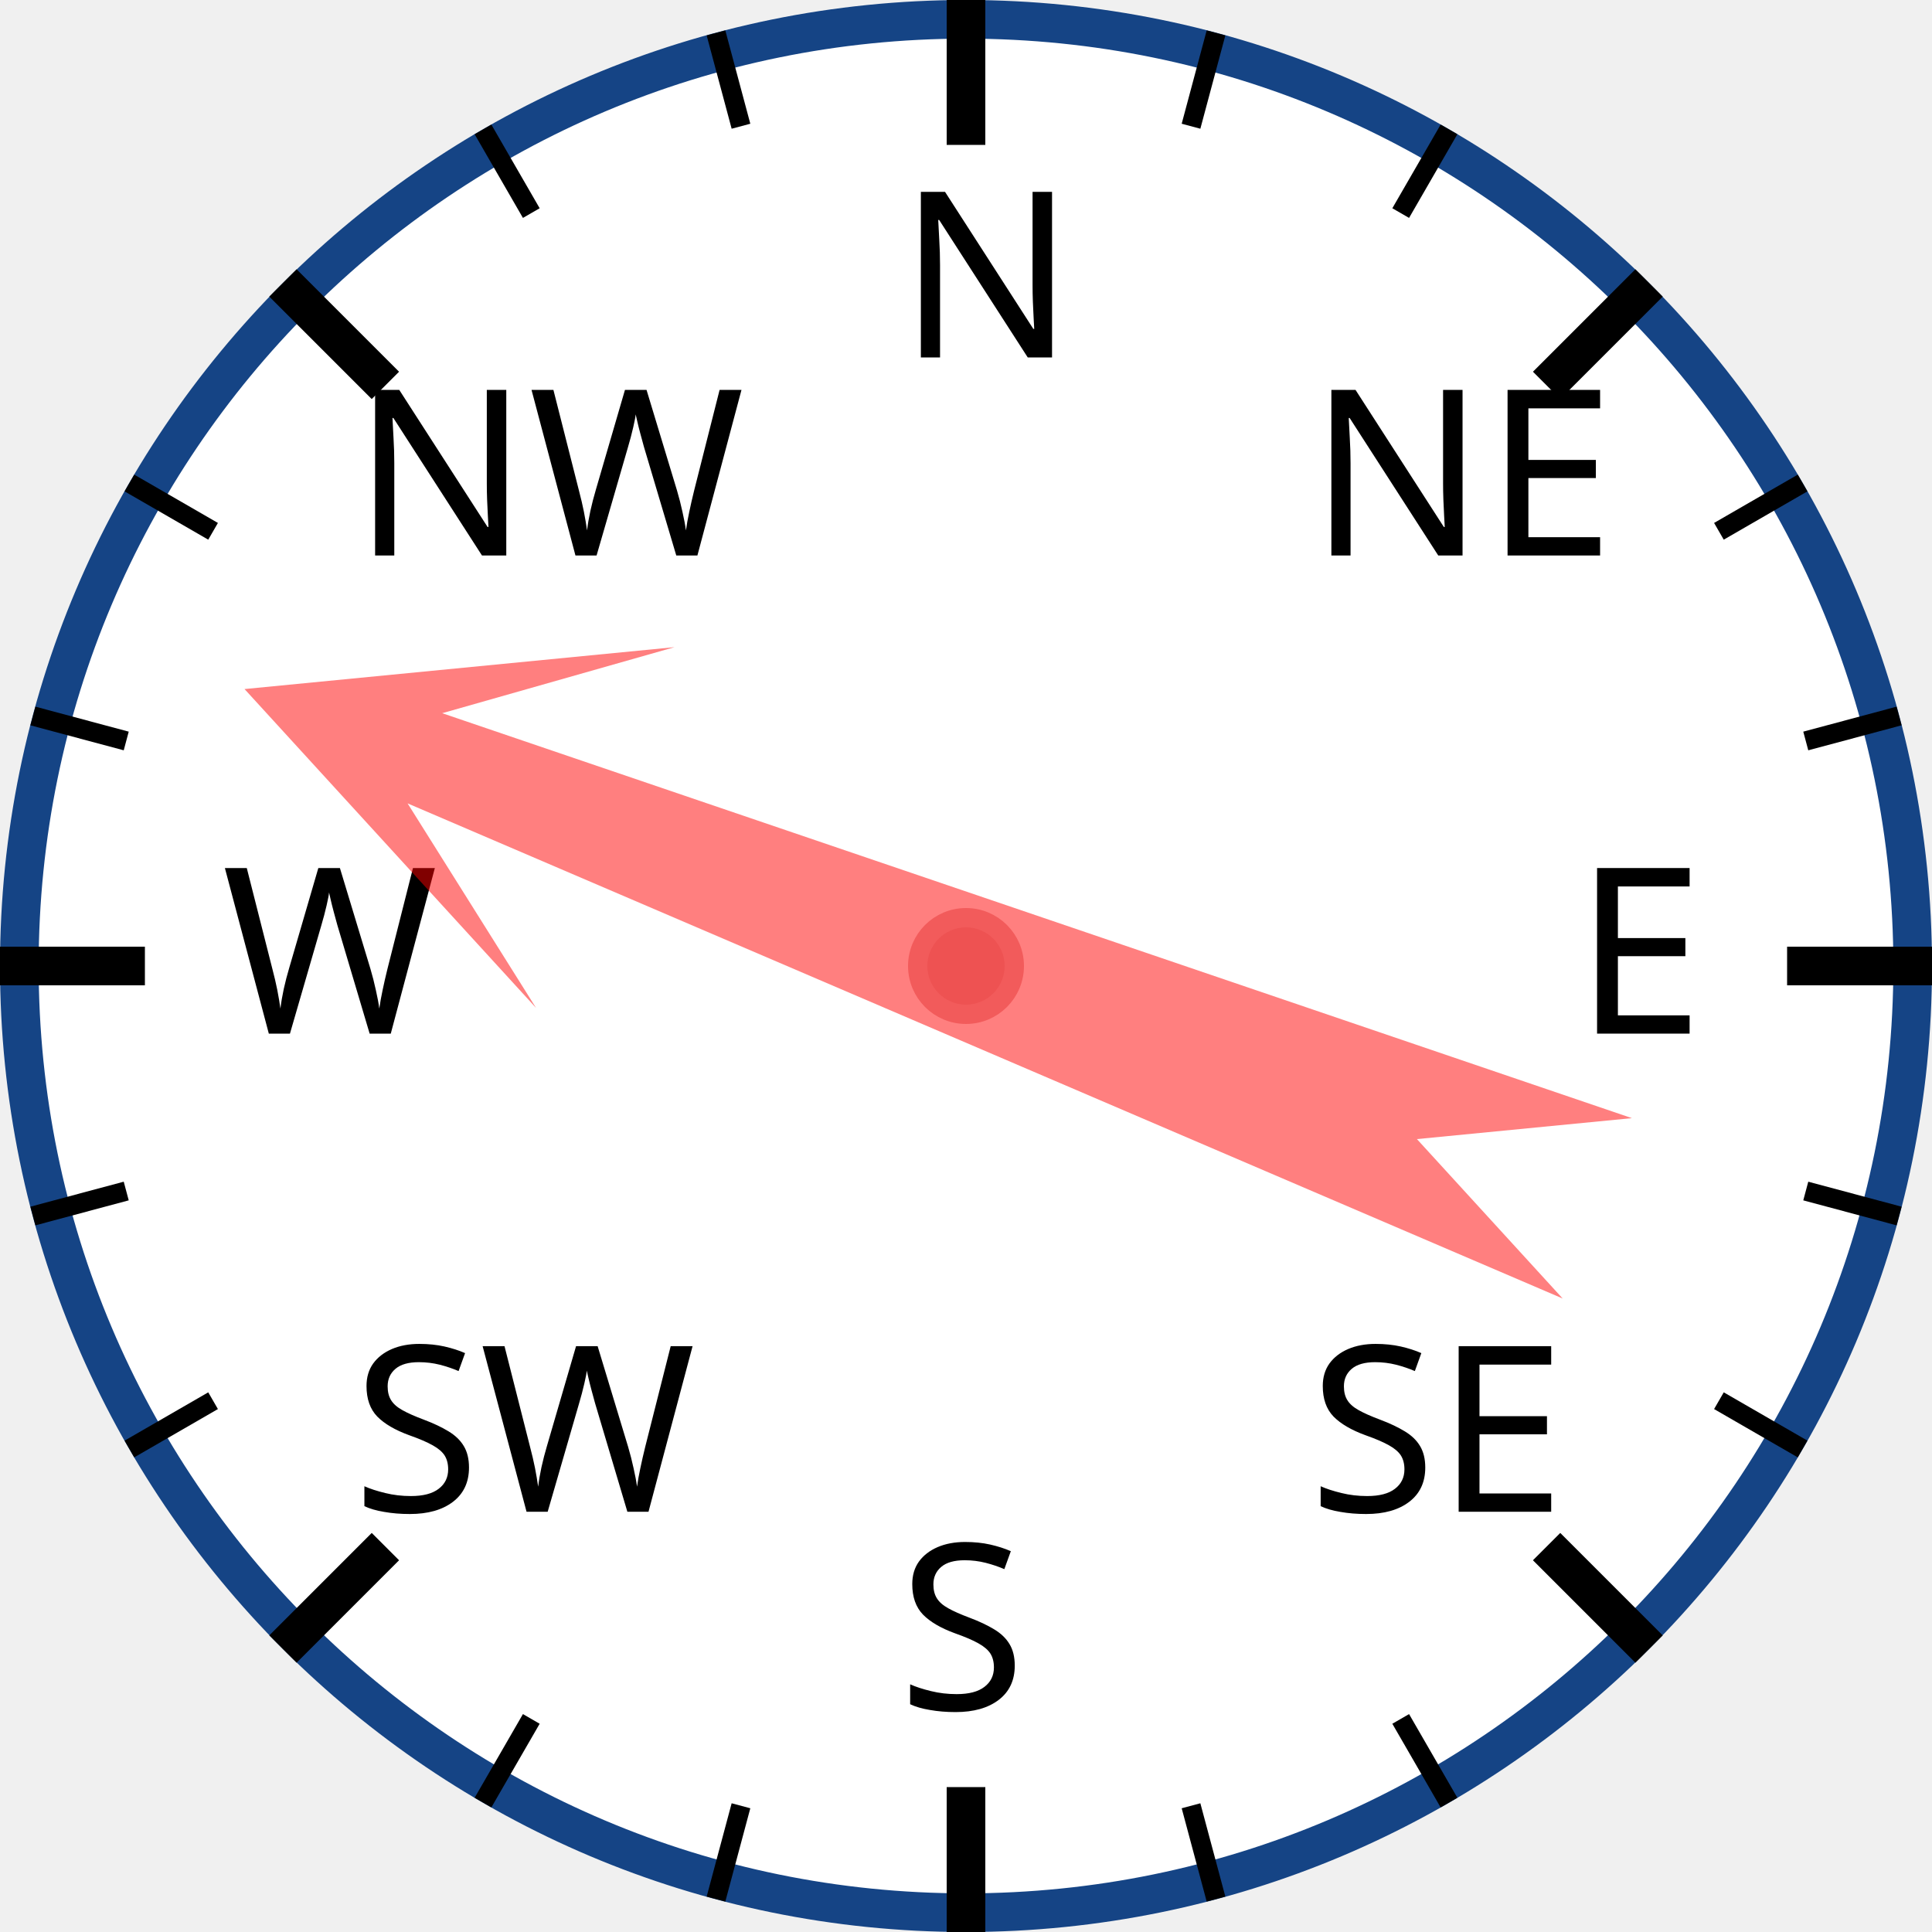
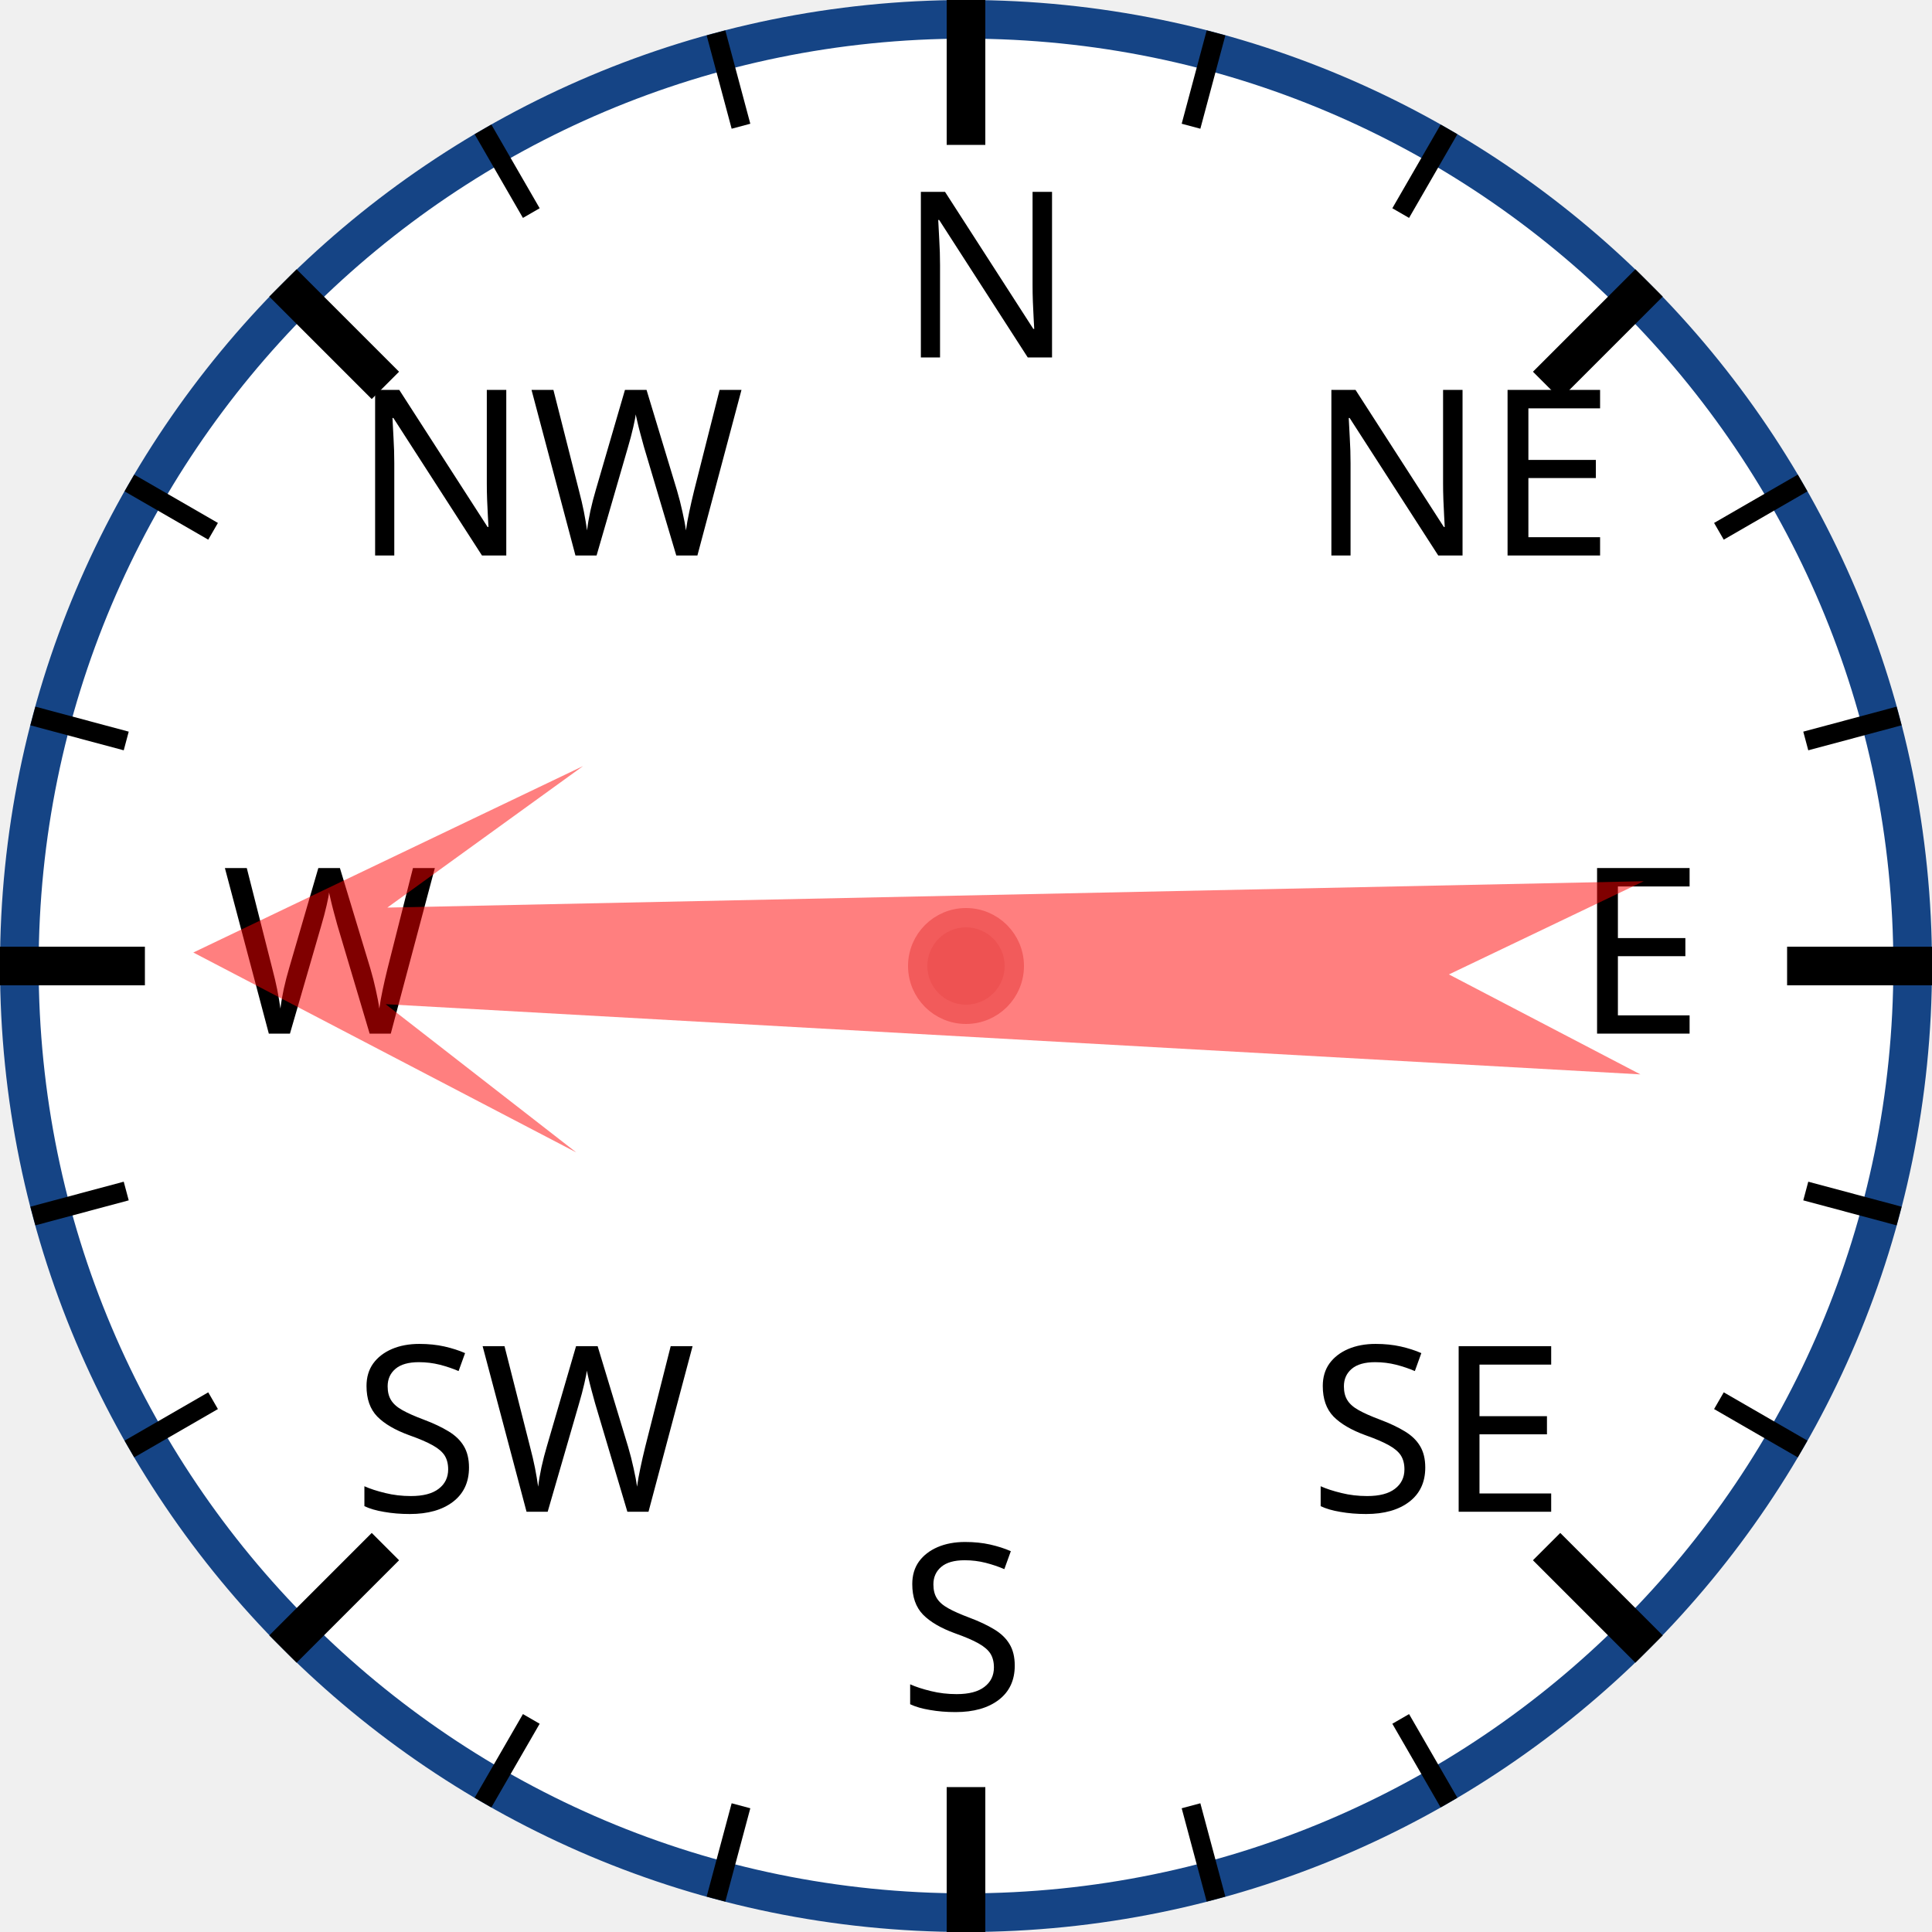
<svg xmlns="http://www.w3.org/2000/svg" width="120px" height="120px" viewBox="0 0 200 200">
  <circle cx="100" cy="100" r="98" style="fill: white; stroke: #154485; stroke-width: 4;" />
  <text x="93.0" y="37.0" style="font-family: sans-serif; font-size: 18pt;">N</text>
  <line x1="100.0" y1="0.0" x2="100.0" y2="15.0" style="stroke: black; stroke-width: 4;" />
  <line x1="74.118" y1="3.407" x2="76.706" y2="13.067" style="stroke: black; stroke-width: 2;" />
  <line x1="50" y1="13.397" x2="55" y2="22.058" style="stroke: black; stroke-width: 2;" />
  <text x="36.503" y="57.503" style="font-family: sans-serif; font-size: 18pt;">NW</text>
  <line x1="29.289" y1="29.289" x2="39.896" y2="39.896" style="stroke: black; stroke-width: 4;" />
  <line x1="13.397" y1="50" x2="22.058" y2="55" style="stroke: black; stroke-width: 2;" />
  <line x1="3.407" y1="74.118" x2="13.067" y2="76.706" style="stroke: black; stroke-width: 2;" />
  <text x="23.0" y="107.0" style="font-family: sans-serif; font-size: 18pt;">W</text>
  <line x1="0.0" y1="100.0" x2="15.0" y2="100.0" style="stroke: black; stroke-width: 4;" />
  <line x1="3.407" y1="125.882" x2="13.067" y2="123.294" style="stroke: black; stroke-width: 2;" />
  <line x1="13.397" y1="150" x2="22.058" y2="145" style="stroke: black; stroke-width: 2;" />
  <text x="36.503" y="156.497" style="font-family: sans-serif; font-size: 18pt;">SW</text>
  <line x1="29.289" y1="170.711" x2="39.896" y2="160.104" style="stroke: black; stroke-width: 4;" />
  <line x1="50" y1="186.603" x2="55" y2="177.942" style="stroke: black; stroke-width: 2;" />
  <line x1="74.118" y1="196.593" x2="76.706" y2="186.933" style="stroke: black; stroke-width: 2;" />
  <text x="93" y="177.0" style="font-family: sans-serif; font-size: 18pt;">S</text>
  <line x1="100" y1="200.0" x2="100" y2="185.0" style="stroke: black; stroke-width: 4;" />
  <line x1="125.882" y1="196.593" x2="123.294" y2="186.933" style="stroke: black; stroke-width: 2;" />
  <line x1="150.0" y1="186.603" x2="145.0" y2="177.942" style="stroke: black; stroke-width: 2;" />
  <text x="135.497" y="156.497" style="font-family: sans-serif; font-size: 18pt;">SE</text>
  <line x1="170.711" y1="170.711" x2="160.104" y2="160.104" style="stroke: black; stroke-width: 4;" />
  <line x1="186.603" y1="150" x2="177.942" y2="145" style="stroke: black; stroke-width: 2;" />
  <line x1="196.593" y1="125.882" x2="186.933" y2="123.294" style="stroke: black; stroke-width: 2;" />
  <text x="163.0" y="107" style="font-family: sans-serif; font-size: 18pt;">E</text>
  <line x1="200.0" y1="100" x2="185.0" y2="100" style="stroke: black; stroke-width: 4;" />
  <line x1="196.593" y1="74.118" x2="186.933" y2="76.706" style="stroke: black; stroke-width: 2;" />
  <line x1="186.603" y1="50" x2="177.942" y2="55" style="stroke: black; stroke-width: 2;" />
  <text x="135.497" y="57.503" style="font-family: sans-serif; font-size: 18pt;">NE</text>
  <line x1="170.711" y1="29.289" x2="160.104" y2="39.896" style="stroke: black; stroke-width: 4;" />
  <line x1="150" y1="13.397" x2="145" y2="22.058" style="stroke: black; stroke-width: 2;" />
  <line x1="125.882" y1="3.407" x2="123.294" y2="13.067" style="stroke: black; stroke-width: 2;" />
-   <polygon points="100 20 120 60 105 40 110 170 100 150 90 170 95 40 80 60" style="fill: red; fill-opacity: 0.5;" transform="rotate(291,100,100)" />
+   <polygon points="100 20 120 60 105 40 110 170 100 150 90 170 95 40 80 60" style="fill: red; fill-opacity: 0.5;" transform="rotate(271,100,100)" />
  <circle cx="100" cy="100" r="5" style="fill: #EE5252; stroke: #F25B5B; stroke-width: 2;" />
</svg>
